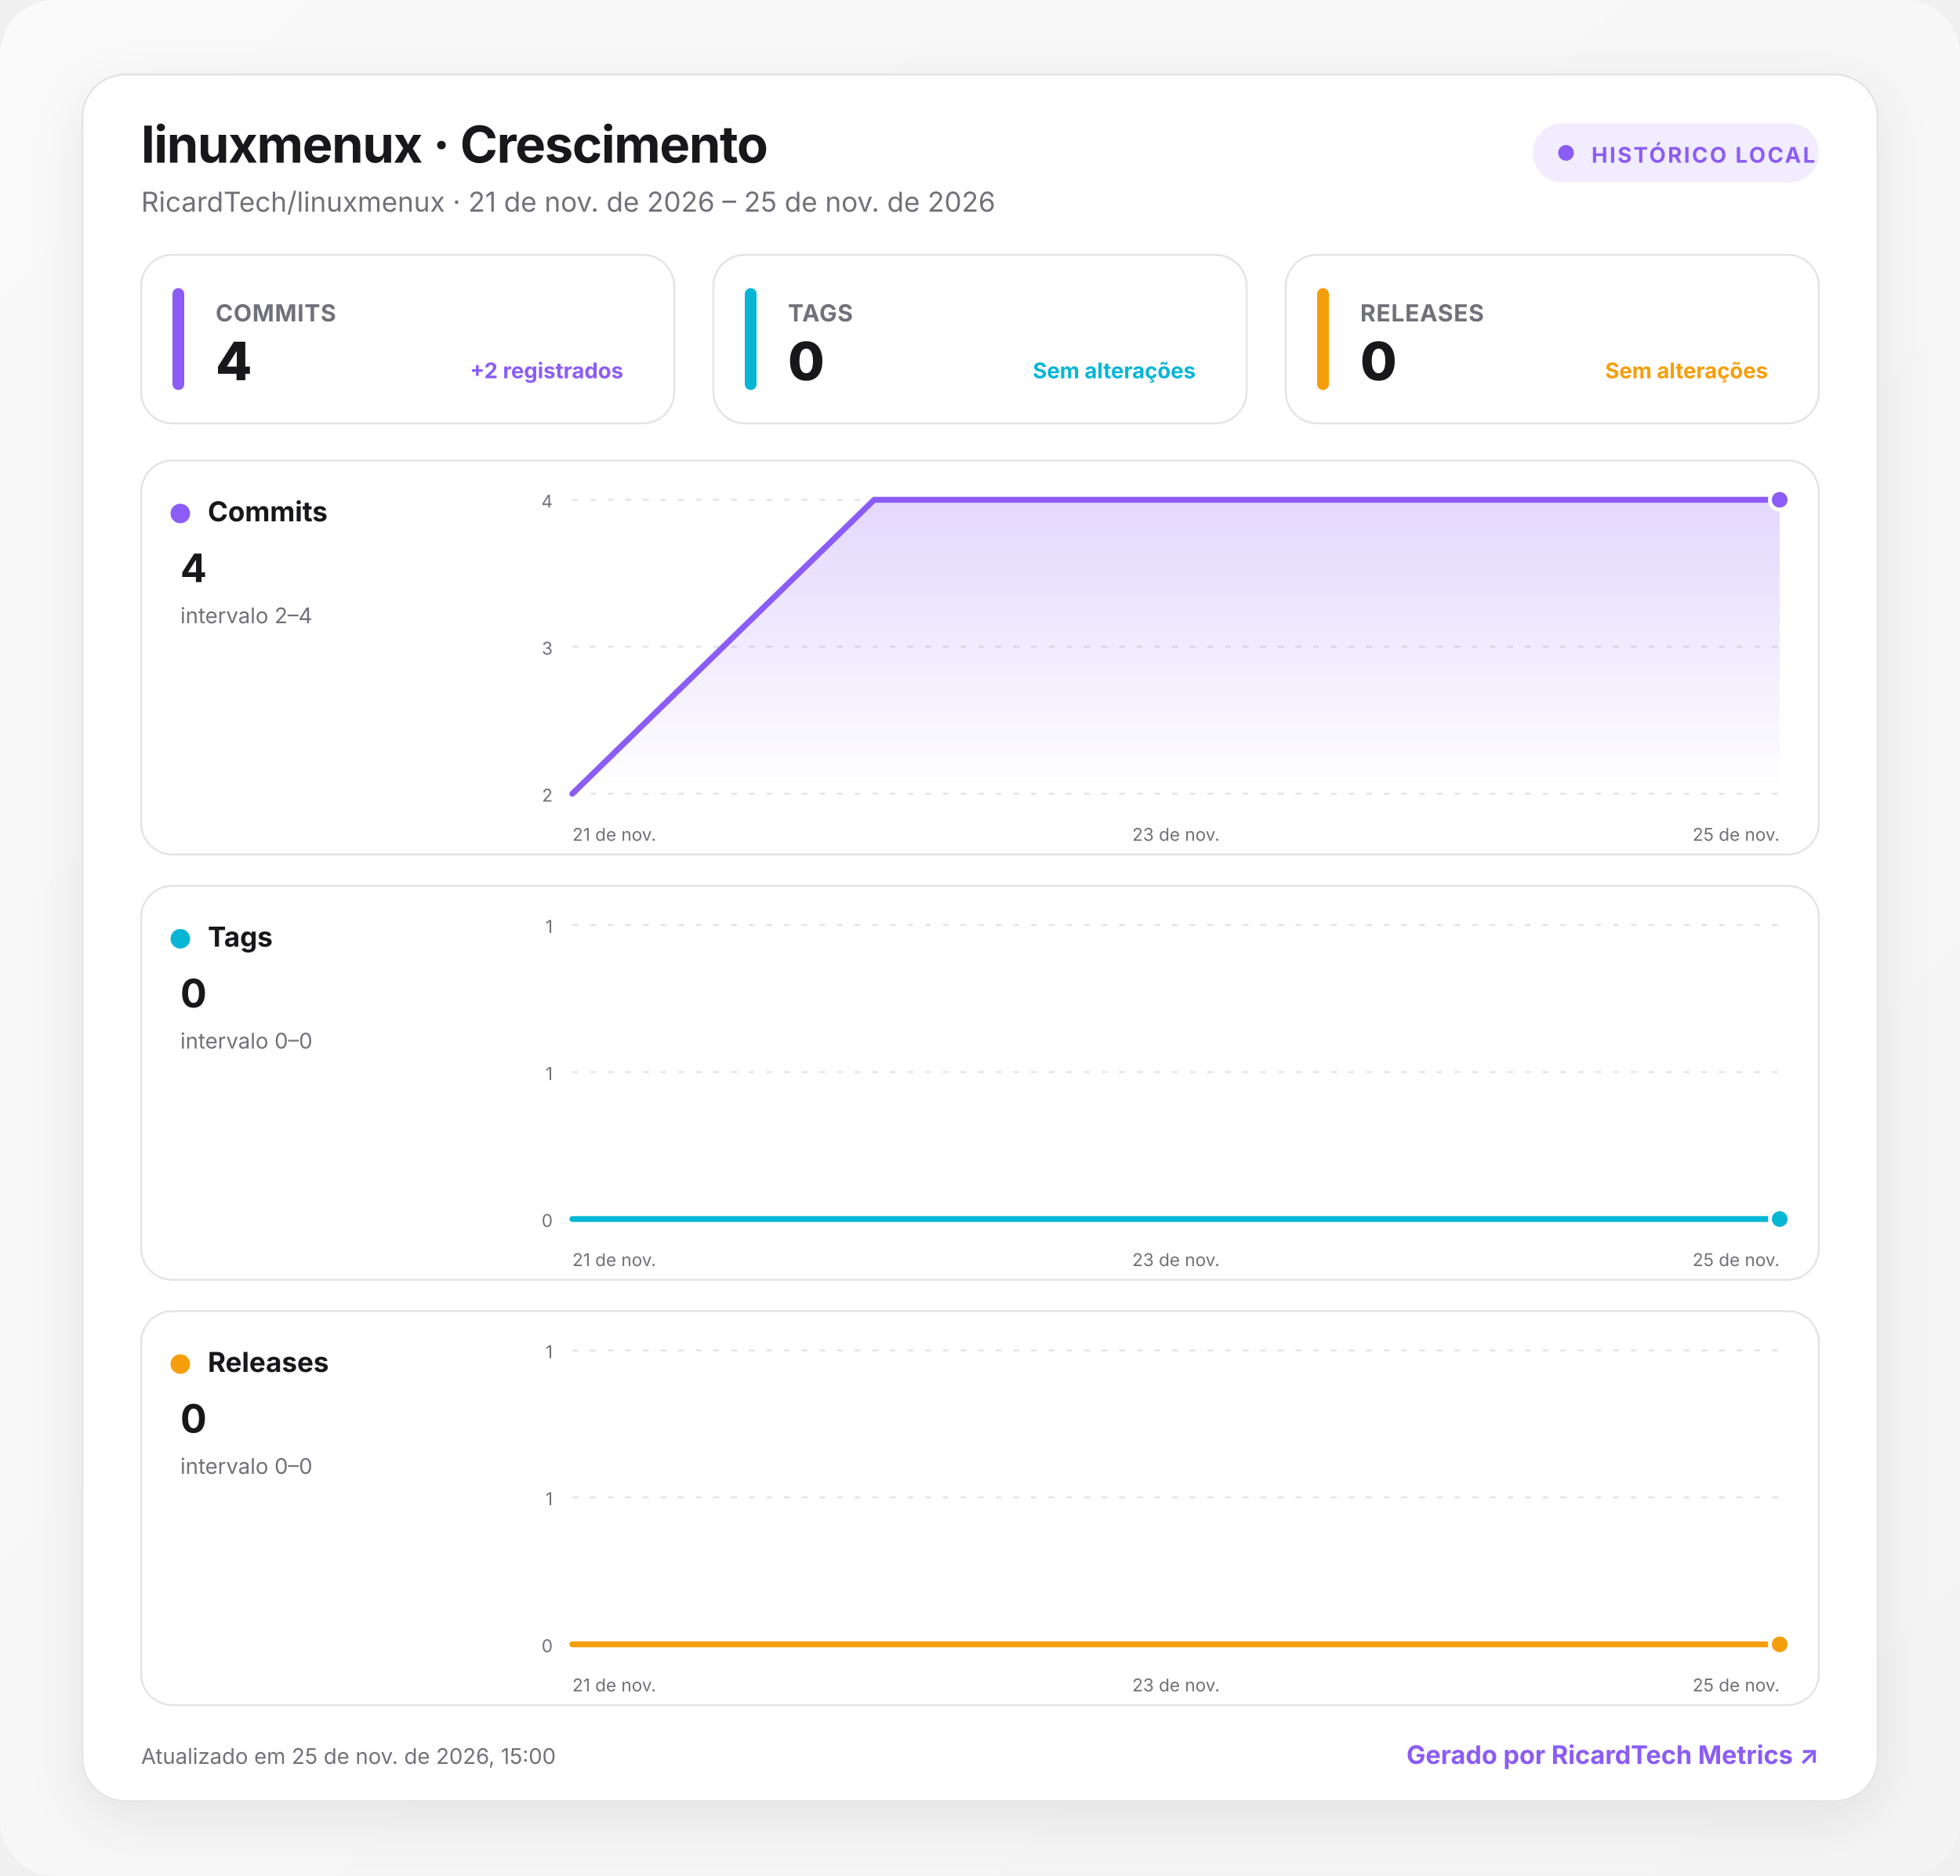
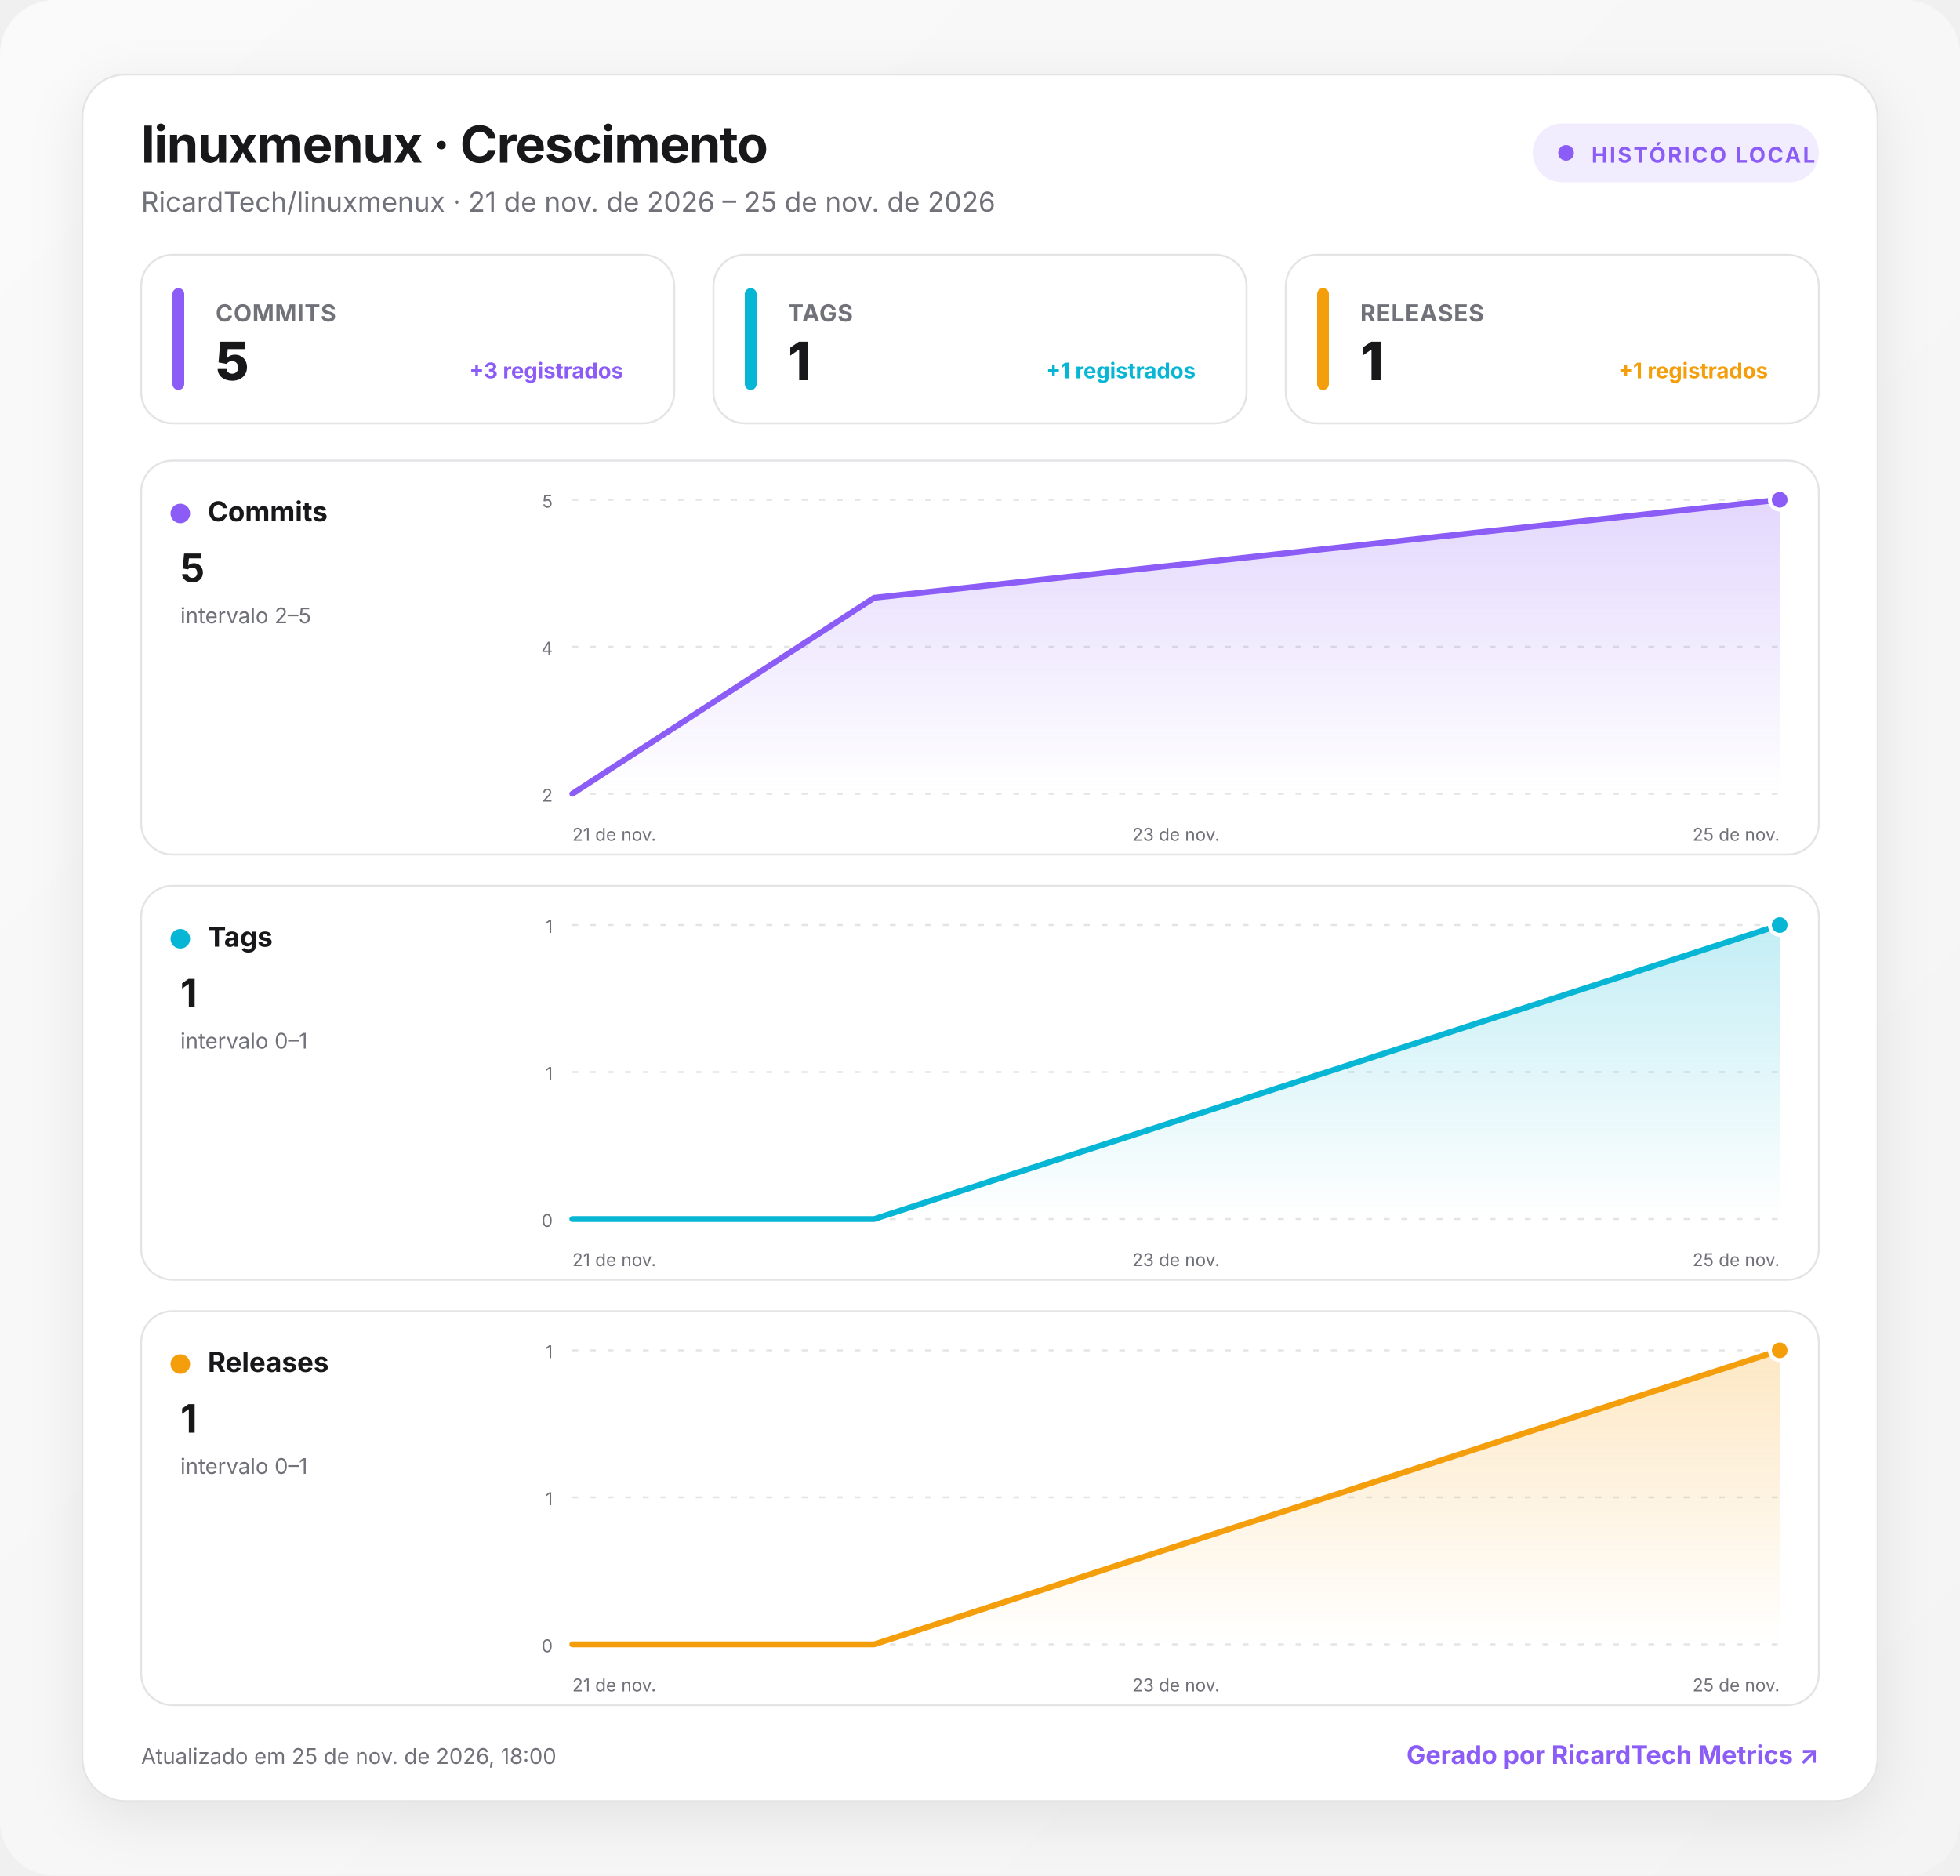
<svg xmlns="http://www.w3.org/2000/svg" width="1000" height="957" viewBox="0 0 1000 957" role="img" aria-labelledby="title desc">
  <defs>
    <linearGradient id="background" x1="0" y1="0" x2="1" y2="1">
      <stop offset="0" stop-color="#fafafa" />
      <stop offset="1" stop-color="#f4f4f5" />
    </linearGradient>
    <linearGradient id="fill-commits" x1="0" y1="0" x2="0" y2="1">
      <stop offset="0" stop-color="#8b5cf6" stop-opacity=".24" />
      <stop offset="1" stop-color="#8b5cf6" stop-opacity="0" />
    </linearGradient>
    <linearGradient id="fill-tags" x1="0" y1="0" x2="0" y2="1">
      <stop offset="0" stop-color="#06b6d4" stop-opacity=".24" />
      <stop offset="1" stop-color="#06b6d4" stop-opacity="0" />
    </linearGradient>
    <linearGradient id="fill-releases" x1="0" y1="0" x2="0" y2="1">
      <stop offset="0" stop-color="#f59e0b" stop-opacity=".24" />
      <stop offset="1" stop-color="#f59e0b" stop-opacity="0" />
    </linearGradient>
    <filter id="shadow" x="-10%" y="-10%" width="120%" height="130%">
      <feDropShadow dx="0" dy="8" stdDeviation="14" flood-color="#18181b" flood-opacity=".08" />
    </filter>
    <style>
      :root { color-scheme: light dark; }
      .bg { fill: url(#background); }
      .surface { fill: #ffffff; stroke: #e4e4e7; }
      .panel { fill: #ffffff; stroke: #e4e4e7; }
      .primary { fill: #18181b; }
      .secondary { fill: #71717a; }
      .grid { stroke: #e4e4e7; }
      text { font-family: Inter, ui-sans-serif, system-ui, -apple-system, BlinkMacSystemFont, "Segoe UI", Roboto, sans-serif; }
      @media (prefers-color-scheme: dark) {
        .bg { fill: #09090b; }
        .surface, .panel { fill: #111113; stroke: #27272a; }
        .primary { fill: #fafafa; }
        .secondary { fill: #a1a1aa; }
        .grid { stroke: #27272a; }
      }
    </style>
  </defs>
  <rect class="bg" width="1000" height="957" rx="28" />
  <g transform="translate(42 38)">
    <rect x="0" y="0" width="916" height="881" rx="22" class="surface" filter="url(#shadow)" />
    <text x="30" y="45" class="primary" font-size="26" font-weight="750" letter-spacing="-.5">linuxmenux · Crescimento</text>
    <text x="30" y="70" class="secondary" font-size="14">RicardTech/linuxmenux · 21 de nov. de 2026 – 25 de nov. de 2026</text>
    <g transform="translate(740 25)">
      <rect width="146" height="30" rx="15" fill="#8b5cf6" fill-opacity=".12" />
      <circle cx="17" cy="15" r="4" fill="#8b5cf6" />
      <text x="30" y="20" fill="#8b5cf6" font-size="11" font-weight="700" letter-spacing="1">HISTÓRICO LOCAL</text>
    </g>
    <g transform="translate(30 92)">
      <rect width="272" height="86" rx="16" class="panel" />
      <rect x="16" y="17" width="6" height="52" rx="3" fill="#8b5cf6" />
      <text x="38" y="34" class="secondary" font-size="12" font-weight="650" letter-spacing=".3">COMMITS</text>
-       <text x="38" y="64" class="primary" font-size="27" font-weight="760" letter-spacing="-.5">4</text>
-       <text x="246" y="63" text-anchor="end" fill="#8b5cf6" font-size="11" font-weight="650">+2 registrados</text>
+       <text x="38" y="64" class="primary" font-size="27" font-weight="760" letter-spacing="-.5">5</text>
+       <text x="246" y="63" text-anchor="end" fill="#8b5cf6" font-size="11" font-weight="650">+3 registrados</text>
    </g>
    <g transform="translate(322 92)">
      <rect width="272" height="86" rx="16" class="panel" />
      <rect x="16" y="17" width="6" height="52" rx="3" fill="#06b6d4" />
      <text x="38" y="34" class="secondary" font-size="12" font-weight="650" letter-spacing=".3">TAGS</text>
-       <text x="38" y="64" class="primary" font-size="27" font-weight="760" letter-spacing="-.5">0</text>
-       <text x="246" y="63" text-anchor="end" fill="#06b6d4" font-size="11" font-weight="650">Sem alterações</text>
+       <text x="38" y="64" class="primary" font-size="27" font-weight="760" letter-spacing="-.5">1</text>
+       <text x="246" y="63" text-anchor="end" fill="#06b6d4" font-size="11" font-weight="650">+1 registrados</text>
    </g>
    <g transform="translate(614 92)">
      <rect width="272" height="86" rx="16" class="panel" />
      <rect x="16" y="17" width="6" height="52" rx="3" fill="#f59e0b" />
      <text x="38" y="34" class="secondary" font-size="12" font-weight="650" letter-spacing=".3">RELEASES</text>
-       <text x="38" y="64" class="primary" font-size="27" font-weight="760" letter-spacing="-.5">0</text>
-       <text x="246" y="63" text-anchor="end" fill="#f59e0b" font-size="11" font-weight="650">Sem alterações</text>
+       <text x="38" y="64" class="primary" font-size="27" font-weight="760" letter-spacing="-.5">1</text>
+       <text x="246" y="63" text-anchor="end" fill="#f59e0b" font-size="11" font-weight="650">+1 registrados</text>
    </g>
    <g transform="translate(30 197)">
      <rect width="856" height="201" rx="16" class="panel" />
      <circle cx="20" cy="27" r="5" fill="#8b5cf6" />
      <text x="34" y="31" class="primary" font-size="14" font-weight="700">Commits</text>
-       <text x="20" y="62" class="primary" font-size="20" font-weight="750">4</text>
-       <text x="20" y="83" class="secondary" font-size="11">intervalo 2–4</text>
+       <text x="20" y="62" class="primary" font-size="20" font-weight="750">5</text>
+       <text x="20" y="83" class="secondary" font-size="11">intervalo 2–5</text>
      <line x1="220" x2="836" y1="20" y2="20" class="grid" stroke-width="1" stroke-dasharray="3 6" />
-       <text x="210" y="24" text-anchor="end" class="secondary" font-size="9">4</text>
+       <text x="210" y="24" text-anchor="end" class="secondary" font-size="9">5</text>
      <line x1="220" x2="836" y1="95" y2="95" class="grid" stroke-width="1" stroke-dasharray="3 6" />
-       <text x="210" y="99" text-anchor="end" class="secondary" font-size="9">3</text>
+       <text x="210" y="99" text-anchor="end" class="secondary" font-size="9">4</text>
      <line x1="220" x2="836" y1="170" y2="170" class="grid" stroke-width="1" stroke-dasharray="3 6" />
      <text x="210" y="174" text-anchor="end" class="secondary" font-size="9">2</text>
-       <path d="M220 170 L374 20 L836 20 L836 170 L220 170 Z" fill="url(#fill-commits)" />
-       <path d="M220 170 L374 20 L836 20" fill="none" stroke="#8b5cf6" stroke-width="3" stroke-linecap="round" stroke-linejoin="round" />
+       <path d="M220 170 L374 70 L836 20 L836 170 L220 170 Z" fill="url(#fill-commits)" />
+       <path d="M220 170 L374 70 L836 20" fill="none" stroke="#8b5cf6" stroke-width="3" stroke-linecap="round" stroke-linejoin="round" />
      <circle cx="836" cy="20" r="5" fill="#8b5cf6" stroke="#fff" stroke-width="2" />
      <text x="220" y="194" text-anchor="start" class="secondary" font-size="9">21 de nov.</text>
      <text x="528" y="194" text-anchor="middle" class="secondary" font-size="9">23 de nov.</text>
      <text x="836" y="194" text-anchor="end" class="secondary" font-size="9">25 de nov.</text>
    </g>
    <g transform="translate(30 414)">
      <rect width="856" height="201" rx="16" class="panel" />
      <circle cx="20" cy="27" r="5" fill="#06b6d4" />
      <text x="34" y="31" class="primary" font-size="14" font-weight="700">Tags</text>
-       <text x="20" y="62" class="primary" font-size="20" font-weight="750">0</text>
-       <text x="20" y="83" class="secondary" font-size="11">intervalo 0–0</text>
+       <text x="20" y="62" class="primary" font-size="20" font-weight="750">1</text>
+       <text x="20" y="83" class="secondary" font-size="11">intervalo 0–1</text>
      <line x1="220" x2="836" y1="20" y2="20" class="grid" stroke-width="1" stroke-dasharray="3 6" />
      <text x="210" y="24" text-anchor="end" class="secondary" font-size="9">1</text>
      <line x1="220" x2="836" y1="95" y2="95" class="grid" stroke-width="1" stroke-dasharray="3 6" />
      <text x="210" y="99" text-anchor="end" class="secondary" font-size="9">1</text>
      <line x1="220" x2="836" y1="170" y2="170" class="grid" stroke-width="1" stroke-dasharray="3 6" />
      <text x="210" y="174" text-anchor="end" class="secondary" font-size="9">0</text>
-       <path d="M220 170 L374 170 L836 170 L836 170 L220 170 Z" fill="url(#fill-tags)" />
-       <path d="M220 170 L374 170 L836 170" fill="none" stroke="#06b6d4" stroke-width="3" stroke-linecap="round" stroke-linejoin="round" />
-       <circle cx="836" cy="170" r="5" fill="#06b6d4" stroke="#fff" stroke-width="2" />
+       <path d="M220 170 L374 170 L836 20 L836 170 L220 170 Z" fill="url(#fill-tags)" />
+       <path d="M220 170 L374 170 L836 20" fill="none" stroke="#06b6d4" stroke-width="3" stroke-linecap="round" stroke-linejoin="round" />
+       <circle cx="836" cy="20" r="5" fill="#06b6d4" stroke="#fff" stroke-width="2" />
      <text x="220" y="194" text-anchor="start" class="secondary" font-size="9">21 de nov.</text>
      <text x="528" y="194" text-anchor="middle" class="secondary" font-size="9">23 de nov.</text>
      <text x="836" y="194" text-anchor="end" class="secondary" font-size="9">25 de nov.</text>
    </g>
    <g transform="translate(30 631)">
      <rect width="856" height="201" rx="16" class="panel" />
      <circle cx="20" cy="27" r="5" fill="#f59e0b" />
      <text x="34" y="31" class="primary" font-size="14" font-weight="700">Releases</text>
-       <text x="20" y="62" class="primary" font-size="20" font-weight="750">0</text>
-       <text x="20" y="83" class="secondary" font-size="11">intervalo 0–0</text>
+       <text x="20" y="62" class="primary" font-size="20" font-weight="750">1</text>
+       <text x="20" y="83" class="secondary" font-size="11">intervalo 0–1</text>
      <line x1="220" x2="836" y1="20" y2="20" class="grid" stroke-width="1" stroke-dasharray="3 6" />
      <text x="210" y="24" text-anchor="end" class="secondary" font-size="9">1</text>
      <line x1="220" x2="836" y1="95" y2="95" class="grid" stroke-width="1" stroke-dasharray="3 6" />
      <text x="210" y="99" text-anchor="end" class="secondary" font-size="9">1</text>
      <line x1="220" x2="836" y1="170" y2="170" class="grid" stroke-width="1" stroke-dasharray="3 6" />
      <text x="210" y="174" text-anchor="end" class="secondary" font-size="9">0</text>
-       <path d="M220 170 L374 170 L836 170 L836 170 L220 170 Z" fill="url(#fill-releases)" />
-       <path d="M220 170 L374 170 L836 170" fill="none" stroke="#f59e0b" stroke-width="3" stroke-linecap="round" stroke-linejoin="round" />
-       <circle cx="836" cy="170" r="5" fill="#f59e0b" stroke="#fff" stroke-width="2" />
+       <path d="M220 170 L374 170 L836 20 L836 170 L220 170 Z" fill="url(#fill-releases)" />
+       <path d="M220 170 L374 170 L836 20" fill="none" stroke="#f59e0b" stroke-width="3" stroke-linecap="round" stroke-linejoin="round" />
+       <circle cx="836" cy="20" r="5" fill="#f59e0b" stroke="#fff" stroke-width="2" />
      <text x="220" y="194" text-anchor="start" class="secondary" font-size="9">21 de nov.</text>
      <text x="528" y="194" text-anchor="middle" class="secondary" font-size="9">23 de nov.</text>
      <text x="836" y="194" text-anchor="end" class="secondary" font-size="9">25 de nov.</text>
    </g>
-     <text x="30" y="862" class="secondary" font-size="11">Atualizado em 25 de nov. de 2026, 15:00</text>
+     <text x="30" y="862" class="secondary" font-size="11">Atualizado em 25 de nov. de 2026, 18:00</text>
    <a href="https://git.ricardtech.top/RicardTech/ricardtech-metrics" target="_blank" aria-label="Abrir projeto RicardTech Metrics">
      <text x="886" y="862" fill="#8b5cf6" text-anchor="end" font-size="13" font-weight="700">Gerado por RicardTech Metrics ↗</text>
    </a>
  </g>
</svg>
